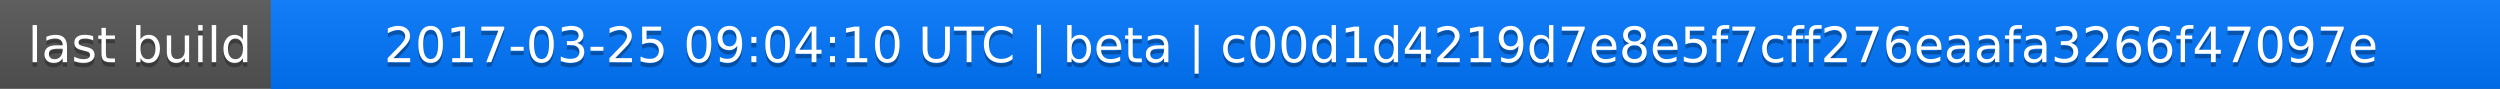
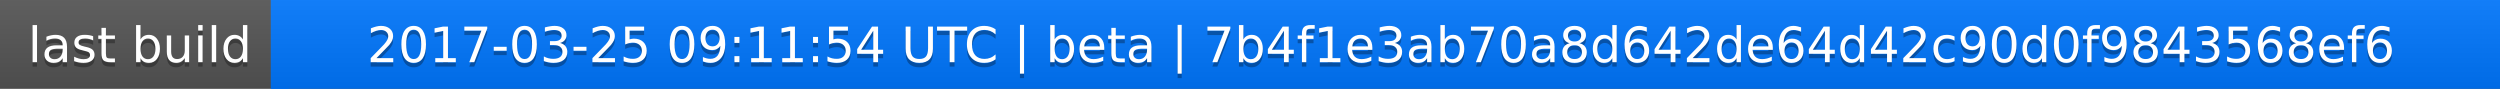
<svg xmlns="http://www.w3.org/2000/svg" width="563" height="20">
  <linearGradient id="a" x2="0" y2="100%">
    <stop offset="0" stop-color="#bbb" stop-opacity=".1" />
    <stop offset="1" stop-opacity=".1" />
  </linearGradient>
  <rect rx="0" width="563" height="20" fill="#555" />
  <rect rx="0" x="61" width="502" height="20" fill="#07f" />
  <path fill="#07f" d="M61 0h4v20h-4z" />
  <rect rx="0" width="563" height="20" fill="url(#a)" />
  <g fill="#fff" text-anchor="middle" font-family="DejaVu Sans,Verdana,Geneva,sans-serif" font-size="11">
    <text x="31.5" y="15" fill="#010101" fill-opacity=".3">last build</text>
    <text x="31.5" y="14">last build</text>
-     <text x="311" y="15" fill="#010101" fill-opacity=".3">2017-03-25 09:04:10 UTC | beta | c00d1d4219d7e8e5f7cff276eaafa3266f47097e</text>
-     <text x="311" y="14">2017-03-25 09:04:10 UTC | beta | c00d1d4219d7e8e5f7cff276eaafa3266f47097e</text>
+     <text x="311" y="15" fill="#010101" fill-opacity=".3">2017-03-25 09:11:54 UTC | beta | 7b4f1e3ab70a8d642de64d42c90d0f9843568ef6</text>
+     <text x="311" y="14">2017-03-25 09:11:54 UTC | beta | 7b4f1e3ab70a8d642de64d42c90d0f9843568ef6</text>
  </g>
</svg>
